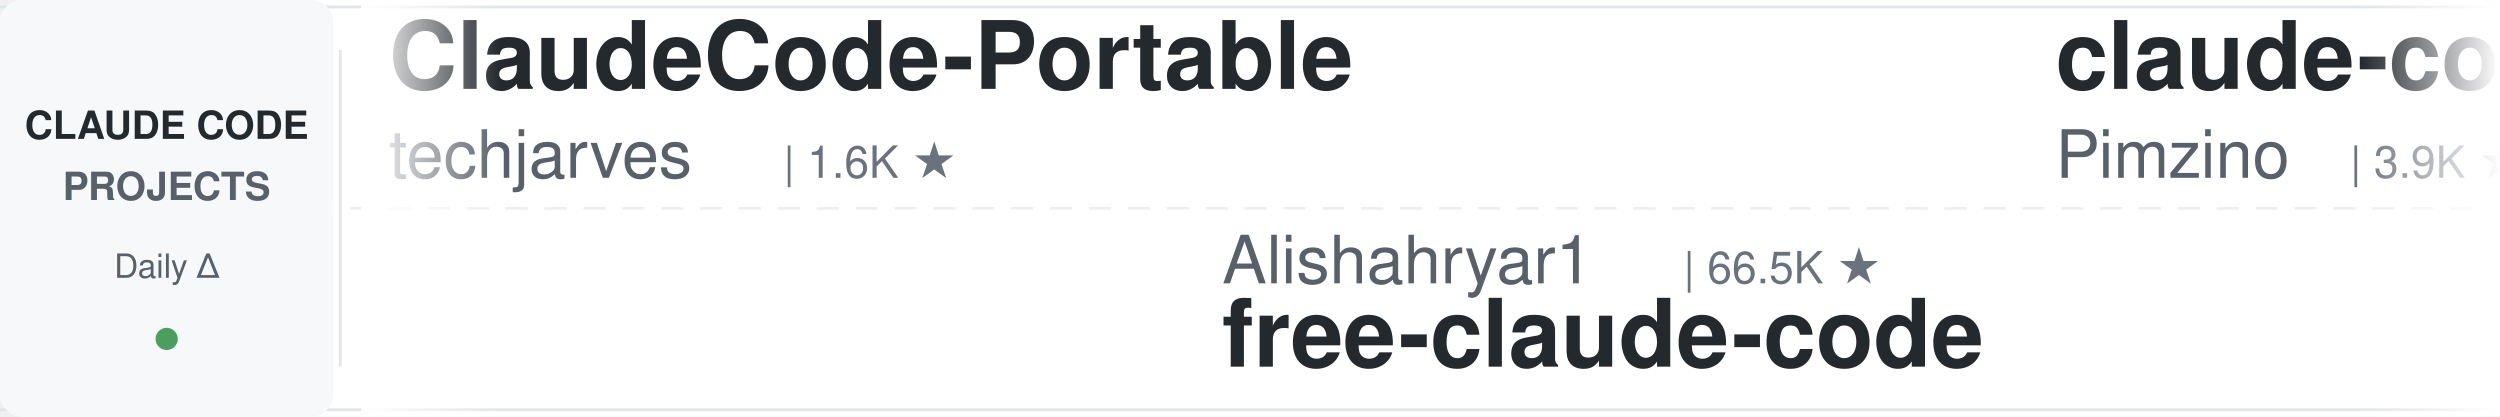
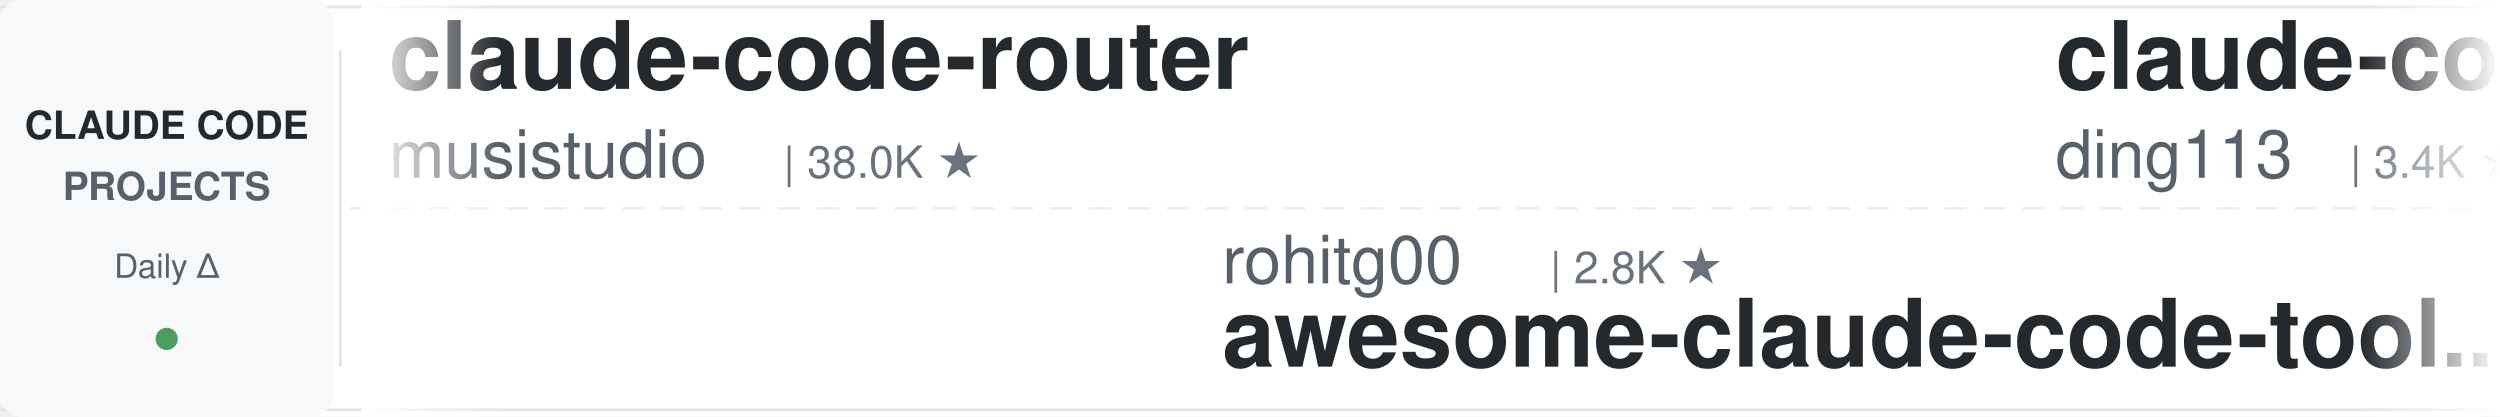
<svg xmlns="http://www.w3.org/2000/svg" width="900" height="150">
  <defs>
    <linearGradient id="leftFade" x1="0%" y1="0%" x2="100%" y2="0%">
      <stop offset="0%" style="stop-color:#ffffff;stop-opacity:1" />
      <stop offset="100%" style="stop-color:#ffffff;stop-opacity:0" />
    </linearGradient>
    <linearGradient id="rightFade" x1="0%" y1="0%" x2="100%" y2="0%">
      <stop offset="0%" style="stop-color:#ffffff;stop-opacity:0" />
      <stop offset="100%" style="stop-color:#ffffff;stop-opacity:1" />
    </linearGradient>
  </defs>
  <rect width="900" height="150" fill="#ffffff" rx="8" />
  <rect x="0" y="2" width="900" height="1" fill="#e1e4e8" />
  <rect x="0" y="147" width="900" height="1" fill="#e1e4e8" />
  <line x1="0" y1="75" x2="900" y2="75" stroke="#e1e4e8" stroke-width="1" stroke-dasharray="8 6" opacity="0.6" />
  <rect x="0" y="0" width="120" height="150" fill="#f6f8fa" rx="8" />
  <text x="60" y="50" font-family="-apple-system, BlinkMacSystemFont, 'Segoe UI', Helvetica, Arial, sans-serif" font-size="14" font-weight="600" fill="#24292e" text-anchor="middle">CLAUDE CODE</text>
  <text x="60" y="72" font-family="-apple-system, BlinkMacSystemFont, 'Segoe UI', Helvetica, Arial, sans-serif" font-size="14" font-weight="600" fill="#586069" text-anchor="middle">PROJECTS</text>
  <text x="60" y="100" font-family="-apple-system, BlinkMacSystemFont, 'Segoe UI', Helvetica, Arial, sans-serif" font-size="12" font-weight="500" fill="#586069" text-anchor="middle">Daily Δ</text>
  <circle cx="60" cy="122" r="4" fill="#22863a" opacity="0.8" />
  <rect x="122" y="18" width="1" height="114" fill="#e1e4e8" />
  <clipPath id="tickerClip">
    <rect x="130" y="0" width="770" height="150" />
  </clipPath>
  <g clip-path="url(#tickerClip)">
    <g id="tickerItems">
      <animateTransform attributeName="transform" attributeType="XML" type="translate" from="0 0" to="-3000 0" dur="54s" repeatCount="indefinite" />
      <g transform="translate(0, 0)">
-         <text x="140" y="32" font-family="-apple-system, BlinkMacSystemFont, 'Segoe UI', Helvetica, Arial, sans-serif" font-size="34" font-weight="600" fill="#24292e">ClaudeCode-Portable</text>
-         <text x="140" y="64" font-family="-apple-system, BlinkMacSystemFont, 'Segoe UI', Helvetica, Arial, sans-serif" font-size="24" font-weight="400" fill="#586069">techjarves</text>
-         <text x="282" y="64" font-family="-apple-system, BlinkMacSystemFont, 'Segoe UI', Helvetica, Arial, sans-serif" font-size="16" font-weight="500" fill="#6a737d">| 1.6K ★</text>
+         <text x="140" y="32" font-family="-apple-system, BlinkMacSystemFont, 'Segoe UI', Helvetica, Arial, sans-serif" font-size="34" font-weight="600" fill="#24292e">claude-code-router</text>
+         <text x="140" y="64" font-family="-apple-system, BlinkMacSystemFont, 'Segoe UI', Helvetica, Arial, sans-serif" font-size="24" font-weight="400" fill="#586069">musistudio</text>
+         <text x="282" y="64" font-family="-apple-system, BlinkMacSystemFont, 'Segoe UI', Helvetica, Arial, sans-serif" font-size="16" font-weight="500" fill="#6a737d">| 38.0K ★</text>
      </g>
      <g transform="translate(300, 0)">
-         <text x="140" y="102" font-family="-apple-system, BlinkMacSystemFont, 'Segoe UI', Helvetica, Arial, sans-serif" font-size="24" font-weight="400" fill="#586069">Alishahryar1</text>
-         <text x="306" y="102" font-family="-apple-system, BlinkMacSystemFont, 'Segoe UI', Helvetica, Arial, sans-serif" font-size="16" font-weight="500" fill="#6a737d">| 66.5K ★</text>
-         <text x="140" y="132" font-family="-apple-system, BlinkMacSystemFont, 'Segoe UI', Helvetica, Arial, sans-serif" font-size="34" font-weight="600" fill="#24292e">free-claude-code</text>
+         <text x="140" y="102" font-family="-apple-system, BlinkMacSystemFont, 'Segoe UI', Helvetica, Arial, sans-serif" font-size="24" font-weight="400" fill="#586069">rohitg00</text>
+         <text x="258" y="102" font-family="-apple-system, BlinkMacSystemFont, 'Segoe UI', Helvetica, Arial, sans-serif" font-size="16" font-weight="500" fill="#6a737d">| 2.8K ★</text>
+         <text x="140" y="132" font-family="-apple-system, BlinkMacSystemFont, 'Segoe UI', Helvetica, Arial, sans-serif" font-size="34" font-weight="600" fill="#24292e">awesome-claude-code-tool...</text>
      </g>
      <g transform="translate(600, 0)">
-         <text x="140" y="32" font-family="-apple-system, BlinkMacSystemFont, 'Segoe UI', Helvetica, Arial, sans-serif" font-size="34" font-weight="600" fill="#24292e">claude-code-spec-workflo...</text>
-         <text x="140" y="64" font-family="-apple-system, BlinkMacSystemFont, 'Segoe UI', Helvetica, Arial, sans-serif" font-size="24" font-weight="400" fill="#586069">Pimzino</text>
-         <text x="246" y="64" font-family="-apple-system, BlinkMacSystemFont, 'Segoe UI', Helvetica, Arial, sans-serif" font-size="16" font-weight="500" fill="#6a737d">| 3.9K ★</text>
+         <text x="140" y="32" font-family="-apple-system, BlinkMacSystemFont, 'Segoe UI', Helvetica, Arial, sans-serif" font-size="34" font-weight="600" fill="#24292e">claude-code-hub</text>
+         <text x="140" y="64" font-family="-apple-system, BlinkMacSystemFont, 'Segoe UI', Helvetica, Arial, sans-serif" font-size="24" font-weight="400" fill="#586069">ding113</text>
+         <text x="246" y="64" font-family="-apple-system, BlinkMacSystemFont, 'Segoe UI', Helvetica, Arial, sans-serif" font-size="16" font-weight="500" fill="#6a737d">| 3.4K ★</text>
      </g>
      <g transform="translate(900, 0)">
-         <text x="140" y="102" font-family="-apple-system, BlinkMacSystemFont, 'Segoe UI', Helvetica, Arial, sans-serif" font-size="24" font-weight="400" fill="#586069">WorldFlowAI</text>
-         <text x="294" y="102" font-family="-apple-system, BlinkMacSystemFont, 'Segoe UI', Helvetica, Arial, sans-serif" font-size="16" font-weight="500" fill="#6a737d">| 5.9K ★</text>
-         <text x="140" y="132" font-family="-apple-system, BlinkMacSystemFont, 'Segoe UI', Helvetica, Arial, sans-serif" font-size="34" font-weight="600" fill="#24292e">everything-claude-code</text>
+         <text x="140" y="102" font-family="-apple-system, BlinkMacSystemFont, 'Segoe UI', Helvetica, Arial, sans-serif" font-size="24" font-weight="400" fill="#586069">anthropics</text>
+         <text x="282" y="102" font-family="-apple-system, BlinkMacSystemFont, 'Segoe UI', Helvetica, Arial, sans-serif" font-size="16" font-weight="500" fill="#6a737d">| 1.0K ★</text>
+         <text x="140" y="132" font-family="-apple-system, BlinkMacSystemFont, 'Segoe UI', Helvetica, Arial, sans-serif" font-size="34" font-weight="600" fill="#24292e">claude-code-base-action</text>
      </g>
      <g transform="translate(1200, 0)">
-         <text x="140" y="32" font-family="-apple-system, BlinkMacSystemFont, 'Segoe UI', Helvetica, Arial, sans-serif" font-size="34" font-weight="600" fill="#24292e">Claude-Code-Source-Study</text>
-         <text x="140" y="64" font-family="-apple-system, BlinkMacSystemFont, 'Segoe UI', Helvetica, Arial, sans-serif" font-size="24" font-weight="400" fill="#586069">luyao618</text>
-         <text x="258" y="64" font-family="-apple-system, BlinkMacSystemFont, 'Segoe UI', Helvetica, Arial, sans-serif" font-size="16" font-weight="500" fill="#6a737d">| 1.7K ★</text>
+         <text x="140" y="32" font-family="-apple-system, BlinkMacSystemFont, 'Segoe UI', Helvetica, Arial, sans-serif" font-size="34" font-weight="600" fill="#24292e">Claude-Code-Game-Studios</text>
+         <text x="140" y="64" font-family="-apple-system, BlinkMacSystemFont, 'Segoe UI', Helvetica, Arial, sans-serif" font-size="24" font-weight="400" fill="#586069">Donchitos</text>
+         <text x="270" y="64" font-family="-apple-system, BlinkMacSystemFont, 'Segoe UI', Helvetica, Arial, sans-serif" font-size="16" font-weight="500" fill="#6a737d">| 35.7K ★</text>
      </g>
      <g transform="translate(1500, 0)">
-         <text x="140" y="102" font-family="-apple-system, BlinkMacSystemFont, 'Segoe UI', Helvetica, Arial, sans-serif" font-size="24" font-weight="400" fill="#586069">ding113</text>
-         <text x="246" y="102" font-family="-apple-system, BlinkMacSystemFont, 'Segoe UI', Helvetica, Arial, sans-serif" font-size="16" font-weight="500" fill="#6a737d">| 3.4K ★</text>
-         <text x="140" y="132" font-family="-apple-system, BlinkMacSystemFont, 'Segoe UI', Helvetica, Arial, sans-serif" font-size="34" font-weight="600" fill="#24292e">claude-code-hub</text>
+         <text x="140" y="102" font-family="-apple-system, BlinkMacSystemFont, 'Segoe UI', Helvetica, Arial, sans-serif" font-size="24" font-weight="400" fill="#586069">zebbern</text>
+         <text x="246" y="102" font-family="-apple-system, BlinkMacSystemFont, 'Segoe UI', Helvetica, Arial, sans-serif" font-size="16" font-weight="500" fill="#6a737d">| 4.7K ★</text>
+         <text x="140" y="132" font-family="-apple-system, BlinkMacSystemFont, 'Segoe UI', Helvetica, Arial, sans-serif" font-size="34" font-weight="600" fill="#24292e">claude-code-guide</text>
      </g>
      <g transform="translate(1800, 0)">
-         <text x="140" y="32" font-family="-apple-system, BlinkMacSystemFont, 'Segoe UI', Helvetica, Arial, sans-serif" font-size="34" font-weight="600" fill="#24292e">claude-code-proxy</text>
-         <text x="140" y="64" font-family="-apple-system, BlinkMacSystemFont, 'Segoe UI', Helvetica, Arial, sans-serif" font-size="24" font-weight="400" fill="#586069">1rgs</text>
-         <text x="210" y="64" font-family="-apple-system, BlinkMacSystemFont, 'Segoe UI', Helvetica, Arial, sans-serif" font-size="16" font-weight="500" fill="#6a737d">| 3.8K ★</text>
+         <text x="140" y="32" font-family="-apple-system, BlinkMacSystemFont, 'Segoe UI', Helvetica, Arial, sans-serif" font-size="34" font-weight="600" fill="#24292e">claude-code-action</text>
+         <text x="140" y="64" font-family="-apple-system, BlinkMacSystemFont, 'Segoe UI', Helvetica, Arial, sans-serif" font-size="24" font-weight="400" fill="#586069">anthropics</text>
+         <text x="282" y="64" font-family="-apple-system, BlinkMacSystemFont, 'Segoe UI', Helvetica, Arial, sans-serif" font-size="16" font-weight="500" fill="#6a737d">| 9.8K ★</text>
      </g>
      <g transform="translate(2100, 0)">
-         <text x="140" y="102" font-family="-apple-system, BlinkMacSystemFont, 'Segoe UI', Helvetica, Arial, sans-serif" font-size="24" font-weight="400" fill="#586069">SeemSeam</text>
-         <text x="258" y="102" font-family="-apple-system, BlinkMacSystemFont, 'Segoe UI', Helvetica, Arial, sans-serif" font-size="16" font-weight="500" fill="#6a737d">| 3.6K ★</text>
-         <text x="140" y="132" font-family="-apple-system, BlinkMacSystemFont, 'Segoe UI', Helvetica, Arial, sans-serif" font-size="34" font-weight="600" fill="#24292e">claude_codex_bridge</text>
+         <text x="140" y="102" font-family="-apple-system, BlinkMacSystemFont, 'Segoe UI', Helvetica, Arial, sans-serif" font-size="24" font-weight="400" fill="#586069">pedrohcgs</text>
+         <text x="270" y="102" font-family="-apple-system, BlinkMacSystemFont, 'Segoe UI', Helvetica, Arial, sans-serif" font-size="16" font-weight="500" fill="#6a737d">| 1.7K ★</text>
+         <text x="140" y="132" font-family="-apple-system, BlinkMacSystemFont, 'Segoe UI', Helvetica, Arial, sans-serif" font-size="34" font-weight="600" fill="#24292e">claude-code-my-workflow</text>
      </g>
      <g transform="translate(2400, 0)">
-         <text x="140" y="32" font-family="-apple-system, BlinkMacSystemFont, 'Segoe UI', Helvetica, Arial, sans-serif" font-size="34" font-weight="600" fill="#24292e">claude-code-showcase</text>
-         <text x="140" y="64" font-family="-apple-system, BlinkMacSystemFont, 'Segoe UI', Helvetica, Arial, sans-serif" font-size="24" font-weight="400" fill="#586069">ChrisWiles</text>
-         <text x="282" y="64" font-family="-apple-system, BlinkMacSystemFont, 'Segoe UI', Helvetica, Arial, sans-serif" font-size="16" font-weight="500" fill="#6a737d">| 6.1K ★</text>
+         <text x="140" y="32" font-family="-apple-system, BlinkMacSystemFont, 'Segoe UI', Helvetica, Arial, sans-serif" font-size="34" font-weight="600" fill="#24292e">claude-code-best-practic...</text>
+         <text x="140" y="64" font-family="-apple-system, BlinkMacSystemFont, 'Segoe UI', Helvetica, Arial, sans-serif" font-size="24" font-weight="400" fill="#586069">shanraisshan</text>
+         <text x="306" y="64" font-family="-apple-system, BlinkMacSystemFont, 'Segoe UI', Helvetica, Arial, sans-serif" font-size="16" font-weight="500" fill="#6a737d">| 68.6K ★</text>
      </g>
      <g transform="translate(2700, 0)">
-         <text x="140" y="102" font-family="-apple-system, BlinkMacSystemFont, 'Segoe UI', Helvetica, Arial, sans-serif" font-size="24" font-weight="400" fill="#586069">darcyegb</text>
-         <text x="258" y="102" font-family="-apple-system, BlinkMacSystemFont, 'Segoe UI', Helvetica, Arial, sans-serif" font-size="16" font-weight="500" fill="#6a737d">| 779 ★</text>
-         <text x="140" y="132" font-family="-apple-system, BlinkMacSystemFont, 'Segoe UI', Helvetica, Arial, sans-serif" font-size="34" font-weight="600" fill="#24292e">ClaudeCodeAgents</text>
+         <text x="140" y="102" font-family="-apple-system, BlinkMacSystemFont, 'Segoe UI', Helvetica, Arial, sans-serif" font-size="24" font-weight="400" fill="#586069">VILA-Lab</text>
+         <text x="258" y="102" font-family="-apple-system, BlinkMacSystemFont, 'Segoe UI', Helvetica, Arial, sans-serif" font-size="16" font-weight="500" fill="#6a737d">| 2.2K ★</text>
+         <text x="140" y="132" font-family="-apple-system, BlinkMacSystemFont, 'Segoe UI', Helvetica, Arial, sans-serif" font-size="34" font-weight="600" fill="#24292e">Dive-into-Claude-Code</text>
      </g>
      <g transform="translate(3000, 0)">
-         <text x="140" y="32" font-family="-apple-system, BlinkMacSystemFont, 'Segoe UI', Helvetica, Arial, sans-serif" font-size="34" font-weight="600" fill="#24292e">ClaudeCode-Portable</text>
-         <text x="140" y="64" font-family="-apple-system, BlinkMacSystemFont, 'Segoe UI', Helvetica, Arial, sans-serif" font-size="24" font-weight="400" fill="#586069">techjarves</text>
-         <text x="282" y="64" font-family="-apple-system, BlinkMacSystemFont, 'Segoe UI', Helvetica, Arial, sans-serif" font-size="16" font-weight="500" fill="#6a737d">| 1.6K ★</text>
+         <text x="140" y="32" font-family="-apple-system, BlinkMacSystemFont, 'Segoe UI', Helvetica, Arial, sans-serif" font-size="34" font-weight="600" fill="#24292e">claude-code-router</text>
+         <text x="140" y="64" font-family="-apple-system, BlinkMacSystemFont, 'Segoe UI', Helvetica, Arial, sans-serif" font-size="24" font-weight="400" fill="#586069">musistudio</text>
+         <text x="282" y="64" font-family="-apple-system, BlinkMacSystemFont, 'Segoe UI', Helvetica, Arial, sans-serif" font-size="16" font-weight="500" fill="#6a737d">| 38.0K ★</text>
      </g>
      <g transform="translate(3300, 0)">
-         <text x="140" y="102" font-family="-apple-system, BlinkMacSystemFont, 'Segoe UI', Helvetica, Arial, sans-serif" font-size="24" font-weight="400" fill="#586069">Alishahryar1</text>
-         <text x="306" y="102" font-family="-apple-system, BlinkMacSystemFont, 'Segoe UI', Helvetica, Arial, sans-serif" font-size="16" font-weight="500" fill="#6a737d">| 66.5K ★</text>
-         <text x="140" y="132" font-family="-apple-system, BlinkMacSystemFont, 'Segoe UI', Helvetica, Arial, sans-serif" font-size="34" font-weight="600" fill="#24292e">free-claude-code</text>
+         <text x="140" y="102" font-family="-apple-system, BlinkMacSystemFont, 'Segoe UI', Helvetica, Arial, sans-serif" font-size="24" font-weight="400" fill="#586069">rohitg00</text>
+         <text x="258" y="102" font-family="-apple-system, BlinkMacSystemFont, 'Segoe UI', Helvetica, Arial, sans-serif" font-size="16" font-weight="500" fill="#6a737d">| 2.8K ★</text>
+         <text x="140" y="132" font-family="-apple-system, BlinkMacSystemFont, 'Segoe UI', Helvetica, Arial, sans-serif" font-size="34" font-weight="600" fill="#24292e">awesome-claude-code-tool...</text>
      </g>
      <g transform="translate(3600, 0)">
-         <text x="140" y="32" font-family="-apple-system, BlinkMacSystemFont, 'Segoe UI', Helvetica, Arial, sans-serif" font-size="34" font-weight="600" fill="#24292e">claude-code-spec-workflo...</text>
-         <text x="140" y="64" font-family="-apple-system, BlinkMacSystemFont, 'Segoe UI', Helvetica, Arial, sans-serif" font-size="24" font-weight="400" fill="#586069">Pimzino</text>
-         <text x="246" y="64" font-family="-apple-system, BlinkMacSystemFont, 'Segoe UI', Helvetica, Arial, sans-serif" font-size="16" font-weight="500" fill="#6a737d">| 3.9K ★</text>
+         <text x="140" y="32" font-family="-apple-system, BlinkMacSystemFont, 'Segoe UI', Helvetica, Arial, sans-serif" font-size="34" font-weight="600" fill="#24292e">claude-code-hub</text>
+         <text x="140" y="64" font-family="-apple-system, BlinkMacSystemFont, 'Segoe UI', Helvetica, Arial, sans-serif" font-size="24" font-weight="400" fill="#586069">ding113</text>
+         <text x="246" y="64" font-family="-apple-system, BlinkMacSystemFont, 'Segoe UI', Helvetica, Arial, sans-serif" font-size="16" font-weight="500" fill="#6a737d">| 3.4K ★</text>
      </g>
      <g transform="translate(3900, 0)">
-         <text x="140" y="102" font-family="-apple-system, BlinkMacSystemFont, 'Segoe UI', Helvetica, Arial, sans-serif" font-size="24" font-weight="400" fill="#586069">WorldFlowAI</text>
-         <text x="294" y="102" font-family="-apple-system, BlinkMacSystemFont, 'Segoe UI', Helvetica, Arial, sans-serif" font-size="16" font-weight="500" fill="#6a737d">| 5.9K ★</text>
-         <text x="140" y="132" font-family="-apple-system, BlinkMacSystemFont, 'Segoe UI', Helvetica, Arial, sans-serif" font-size="34" font-weight="600" fill="#24292e">everything-claude-code</text>
+         <text x="140" y="102" font-family="-apple-system, BlinkMacSystemFont, 'Segoe UI', Helvetica, Arial, sans-serif" font-size="24" font-weight="400" fill="#586069">anthropics</text>
+         <text x="282" y="102" font-family="-apple-system, BlinkMacSystemFont, 'Segoe UI', Helvetica, Arial, sans-serif" font-size="16" font-weight="500" fill="#6a737d">| 1.0K ★</text>
+         <text x="140" y="132" font-family="-apple-system, BlinkMacSystemFont, 'Segoe UI', Helvetica, Arial, sans-serif" font-size="34" font-weight="600" fill="#24292e">claude-code-base-action</text>
      </g>
    </g>
  </g>
  <rect x="130" y="0" width="50" height="150" fill="url(#leftFade)" />
  <rect x="850" y="0" width="50" height="150" fill="url(#rightFade)" />
</svg>
